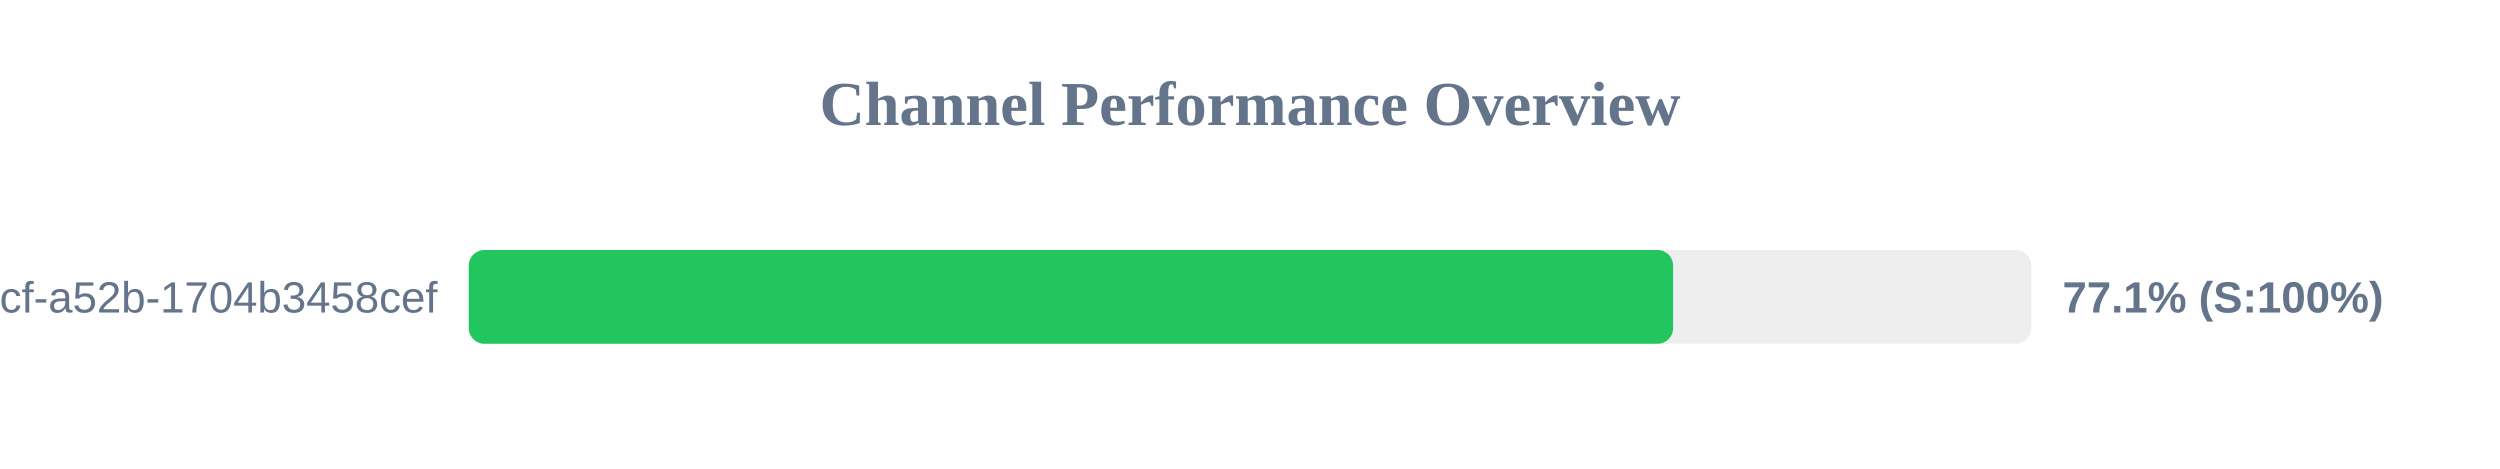
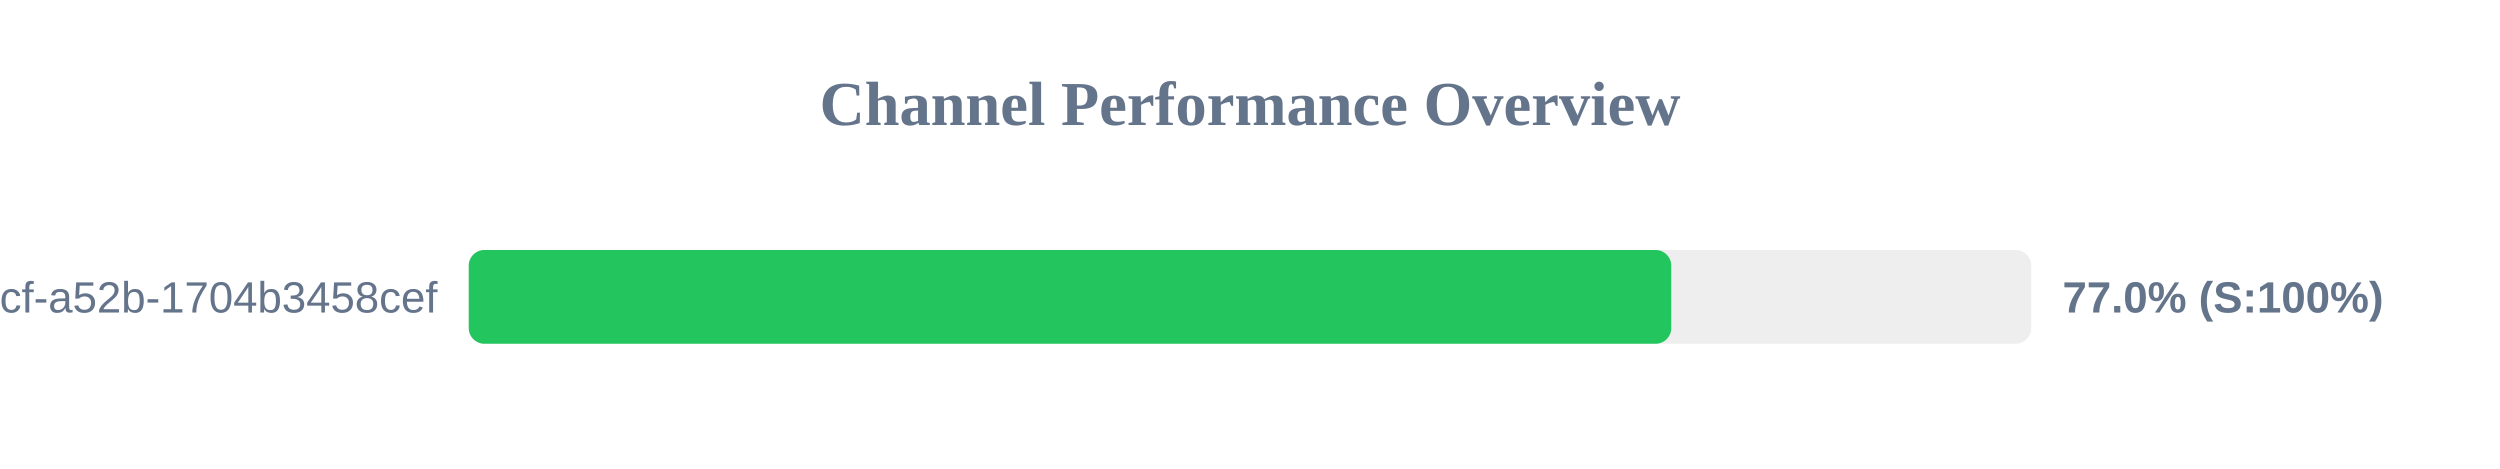
<svg xmlns="http://www.w3.org/2000/svg" width="800" height="150" version="1.1">
  <style>
        .row { font: 14px Arial; fill: #64748b; }
        .score { font: bold 14px Arial; fill: #64748b; }
    </style>
  <text x="400" y="40" text-anchor="middle" font-size="20px" font-weight="bold" fill="#64748b">Channel Performance Overview</text>
  <rect x="150" y="80" width="500" height="30" fill="#eee" rx="5" />
-   <rect x="150" y="80" width="385.4" height="30" fill="#22c55e" rx="5" />
+   <rect x="150" y="80" width="384.8" height="30" fill="#22c55e" rx="5" />
  <text x="140" y="100" text-anchor="end" class="row">?uuid=0cb527d9-6117-4bcf-a52b-1704b3458cef</text>
-   <text x="660" y="100" text-anchor="start" class="score">77.1% (S:100%)</text>
+   <text x="660" y="100" text-anchor="start" class="score">77.0% (S:100%)</text>
</svg>
